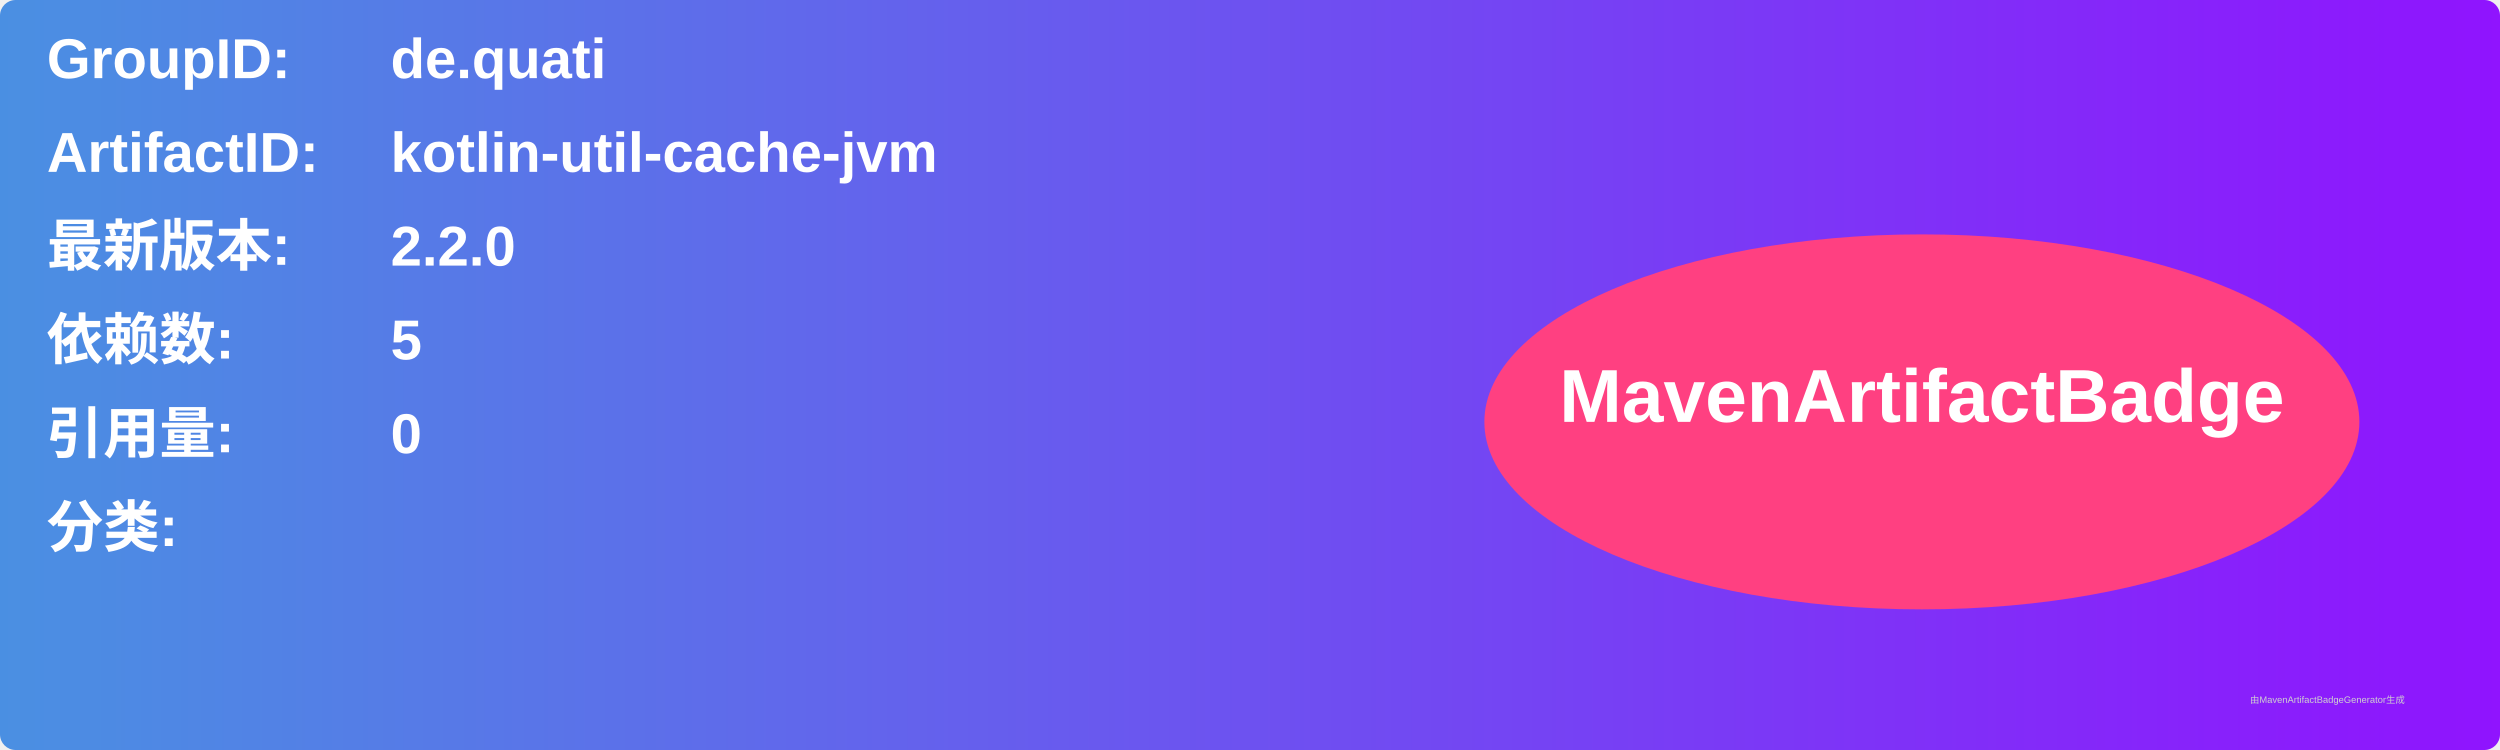
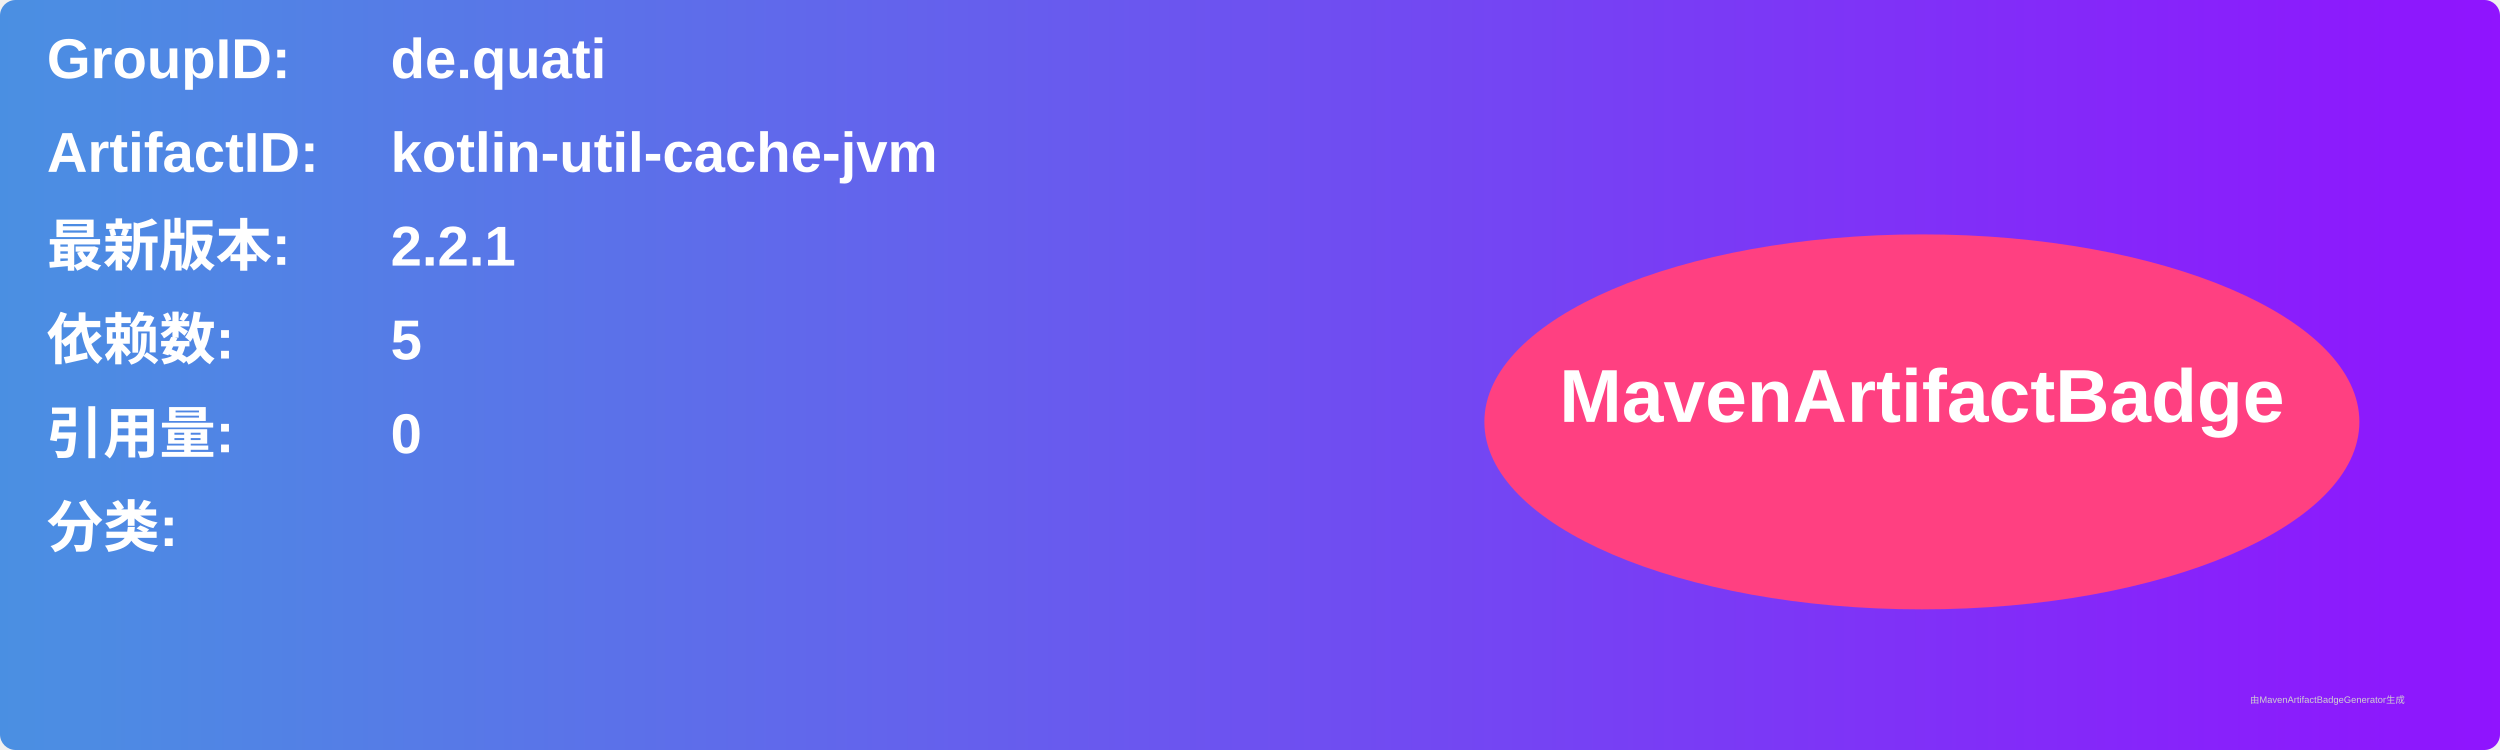
<svg xmlns="http://www.w3.org/2000/svg" width="800" height="240" viewBox="0 0 800 240">
  <linearGradient id="grad" x1="0%" y1="0%" x2="100%" y2="0%">
    <stop offset="0%" stop-color="#4a90e2" />
    <stop offset="100%" stop-color="#9013fe" />
  </linearGradient>
  <rect width="100%" height="100%" rx="5" ry="5" fill="url(#grad)" />
  <g transform="translate(15, 15)">
    <text x="0" y="10" font-family="Arial" font-size="18" fill="white" font-weight="bold" width="260">GroupID:</text>
    <text x="110" y="10" font-family="Arial" font-size="18" fill="white" font-weight="bold" width="460">de.quati</text>
    <text x="0" y="40" font-family="Arial" font-size="18" fill="white" font-weight="bold" width="260">ArtifactID:</text>
    <text x="110" y="40" font-family="Arial" font-size="18" fill="white" font-weight="bold" width="460">kotlin-util-cache-jvm</text>
    <text x="0" y="70" font-family="Arial" font-size="18" fill="white" font-weight="bold">最新版本:</text>
    <text x="110" y="70" font-family="Arial" font-size="18" fill="white" font-weight="bold">
-       <tspan font-weight="bold">2.2.0</tspan>
+       <tspan font-weight="bold">2.2.1</tspan>
    </text>
    <text x="0" y="100" font-family="Arial" font-size="18" fill="white" font-weight="bold">依赖数: </text>
    <text x="110" y="100" font-family="Arial" font-size="18" fill="white">
      <tspan font-weight="bold">5</tspan>
    </text>
    <text x="0" y="130" font-family="Arial" font-size="18" fill="white" font-weight="bold">引用量: </text>
    <text x="110" y="130" font-family="Arial" font-size="18" fill="white">
      <tspan font-weight="bold">0</tspan>
    </text>
    <text x="0" y="160" font-family="Arial" font-size="18" fill="white" font-weight="bold">分类:</text>
    <text x="10" y="190" font-family="Arial" font-size="10" fill="white">
      <tspan font-weight="bold" />
    </text>
    <ellipse cx="600" cy="120" rx="140" ry="60" fill="#ff4081" />
    <text x="600" y="120" text-anchor="middle" font-family="Arial" font-size="24" fill="white" font-weight="bold">MavenArtifactBadge</text>
  </g>
  <text x="720" y="225" font-family="Arial" font-size="3" fill="#d0d0d0">由MavenArtifactBadgeGenerator生成</text>
</svg>
